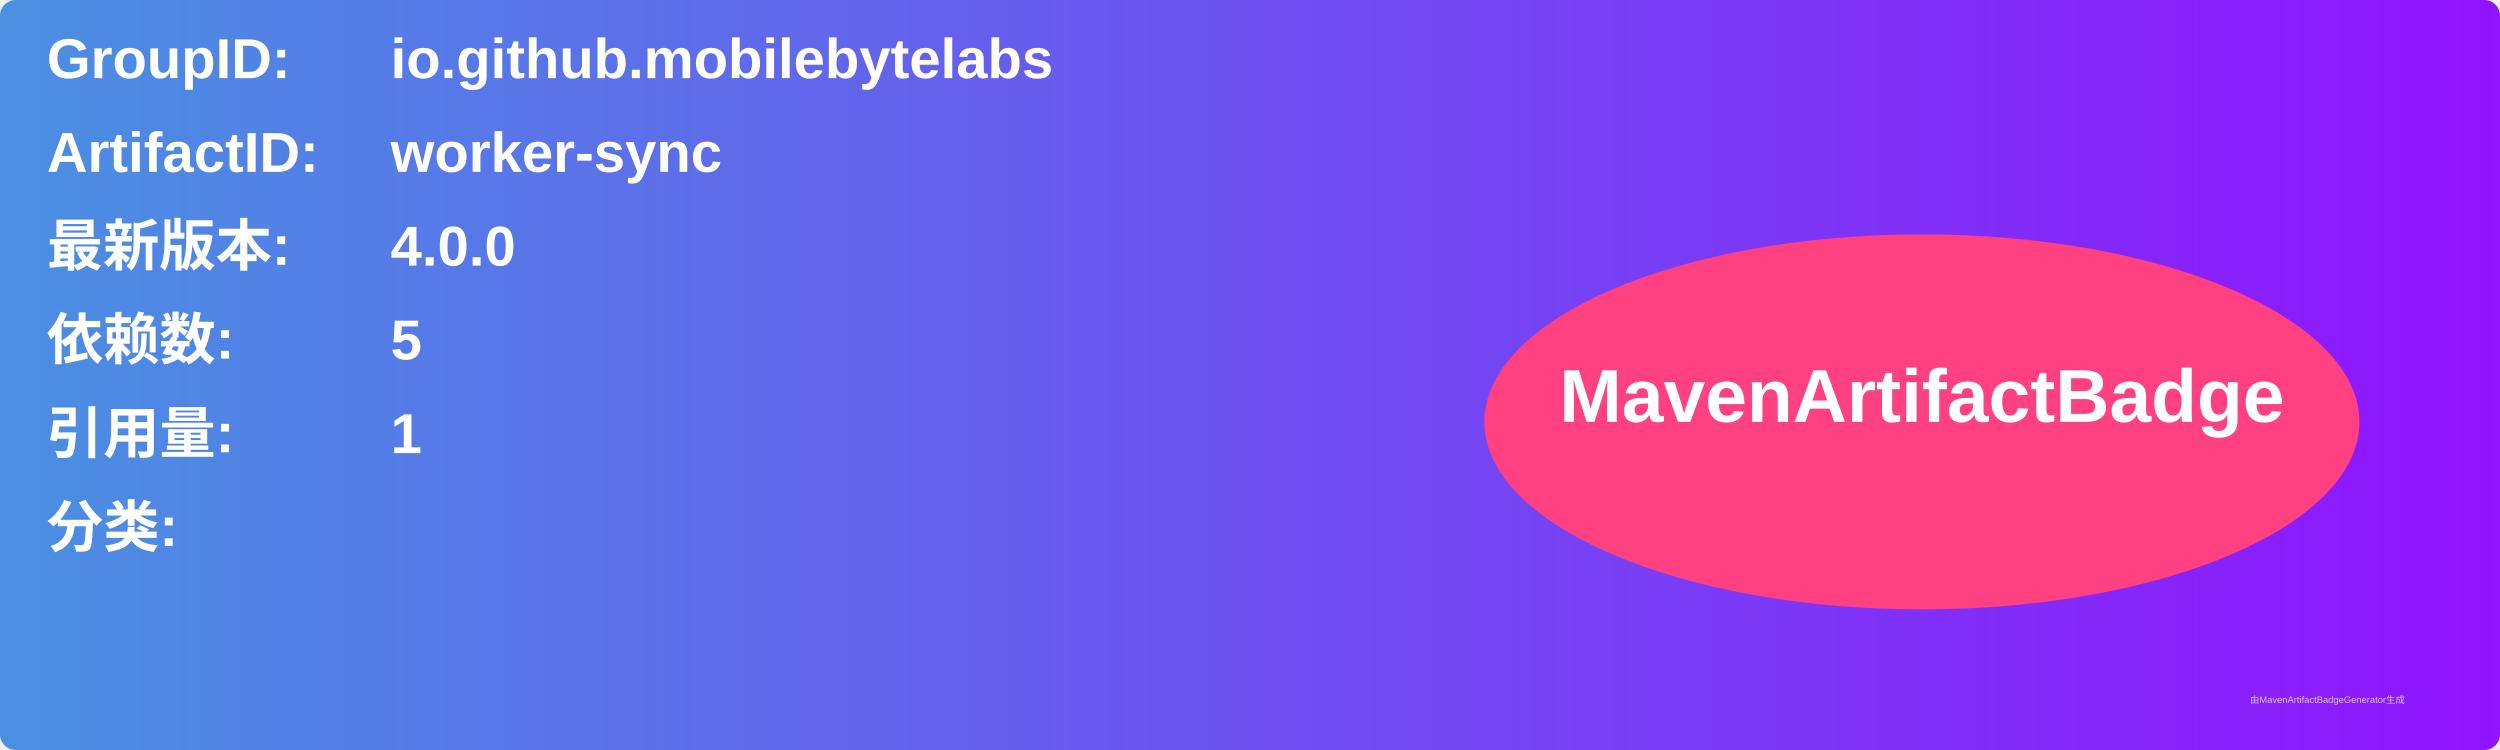
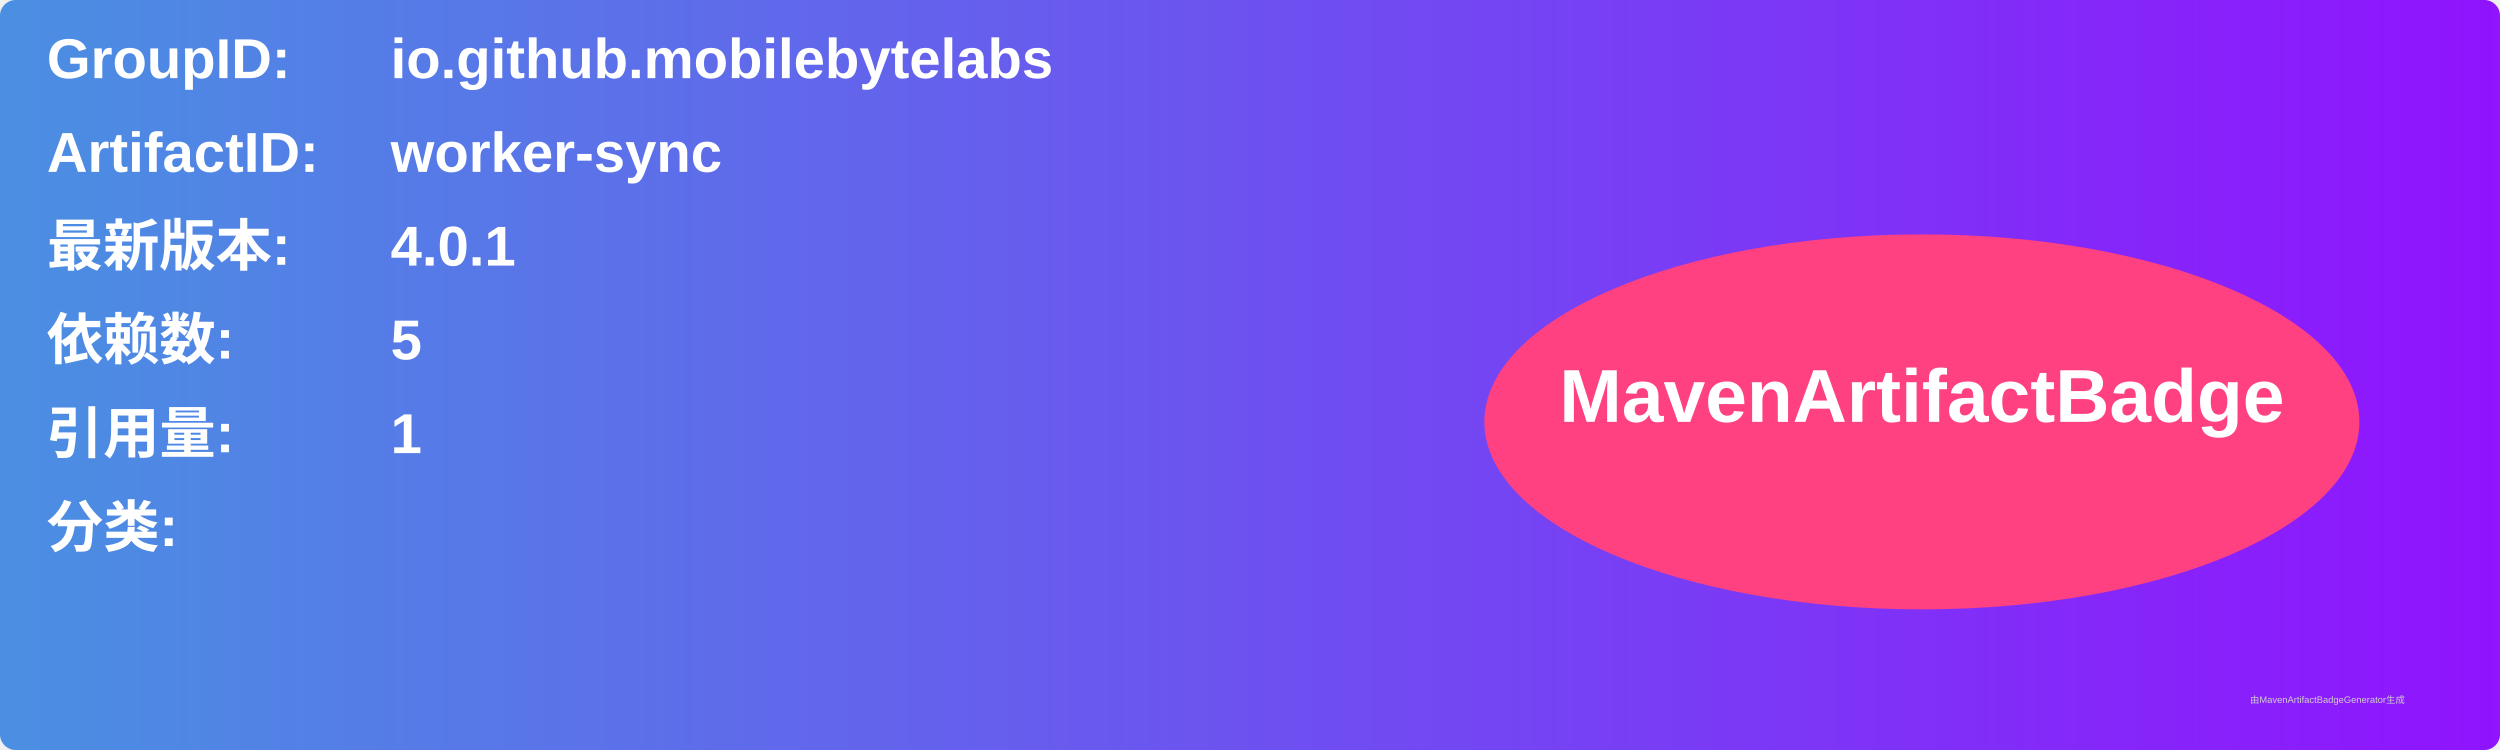
<svg xmlns="http://www.w3.org/2000/svg" width="800" height="240" viewBox="0 0 800 240">
  <linearGradient id="grad" x1="0%" y1="0%" x2="100%" y2="0%">
    <stop offset="0%" stop-color="#4a90e2" />
    <stop offset="100%" stop-color="#9013fe" />
  </linearGradient>
  <rect width="100%" height="100%" rx="5" ry="5" fill="url(#grad)" />
  <g transform="translate(15, 15)">
    <text x="0" y="10" font-family="Arial" font-size="18" fill="white" font-weight="bold" width="260">GroupID:</text>
    <text x="110" y="10" font-family="Arial" font-size="18" fill="white" font-weight="bold" width="460">io.github.mobilebytelabs</text>
    <text x="0" y="40" font-family="Arial" font-size="18" fill="white" font-weight="bold" width="260">ArtifactID:</text>
    <text x="110" y="40" font-family="Arial" font-size="18" fill="white" font-weight="bold" width="460">worker-sync</text>
    <text x="0" y="70" font-family="Arial" font-size="18" fill="white" font-weight="bold">最新版本:</text>
    <text x="110" y="70" font-family="Arial" font-size="18" fill="white" font-weight="bold">
-       <tspan font-weight="bold">4.0.0</tspan>
+       <tspan font-weight="bold">4.0.1</tspan>
    </text>
    <text x="0" y="100" font-family="Arial" font-size="18" fill="white" font-weight="bold">依赖数: </text>
    <text x="110" y="100" font-family="Arial" font-size="18" fill="white">
      <tspan font-weight="bold">5</tspan>
    </text>
    <text x="0" y="130" font-family="Arial" font-size="18" fill="white" font-weight="bold">引用量: </text>
    <text x="110" y="130" font-family="Arial" font-size="18" fill="white">
      <tspan font-weight="bold">1</tspan>
    </text>
    <text x="0" y="160" font-family="Arial" font-size="18" fill="white" font-weight="bold">分类:</text>
    <text x="10" y="190" font-family="Arial" font-size="10" fill="white">
      <tspan font-weight="bold" />
    </text>
    <ellipse cx="600" cy="120" rx="140" ry="60" fill="#ff4081" />
    <text x="600" y="120" text-anchor="middle" font-family="Arial" font-size="24" fill="white" font-weight="bold">MavenArtifactBadge</text>
  </g>
  <text x="720" y="225" font-family="Arial" font-size="3" fill="#d0d0d0">由MavenArtifactBadgeGenerator生成</text>
</svg>
